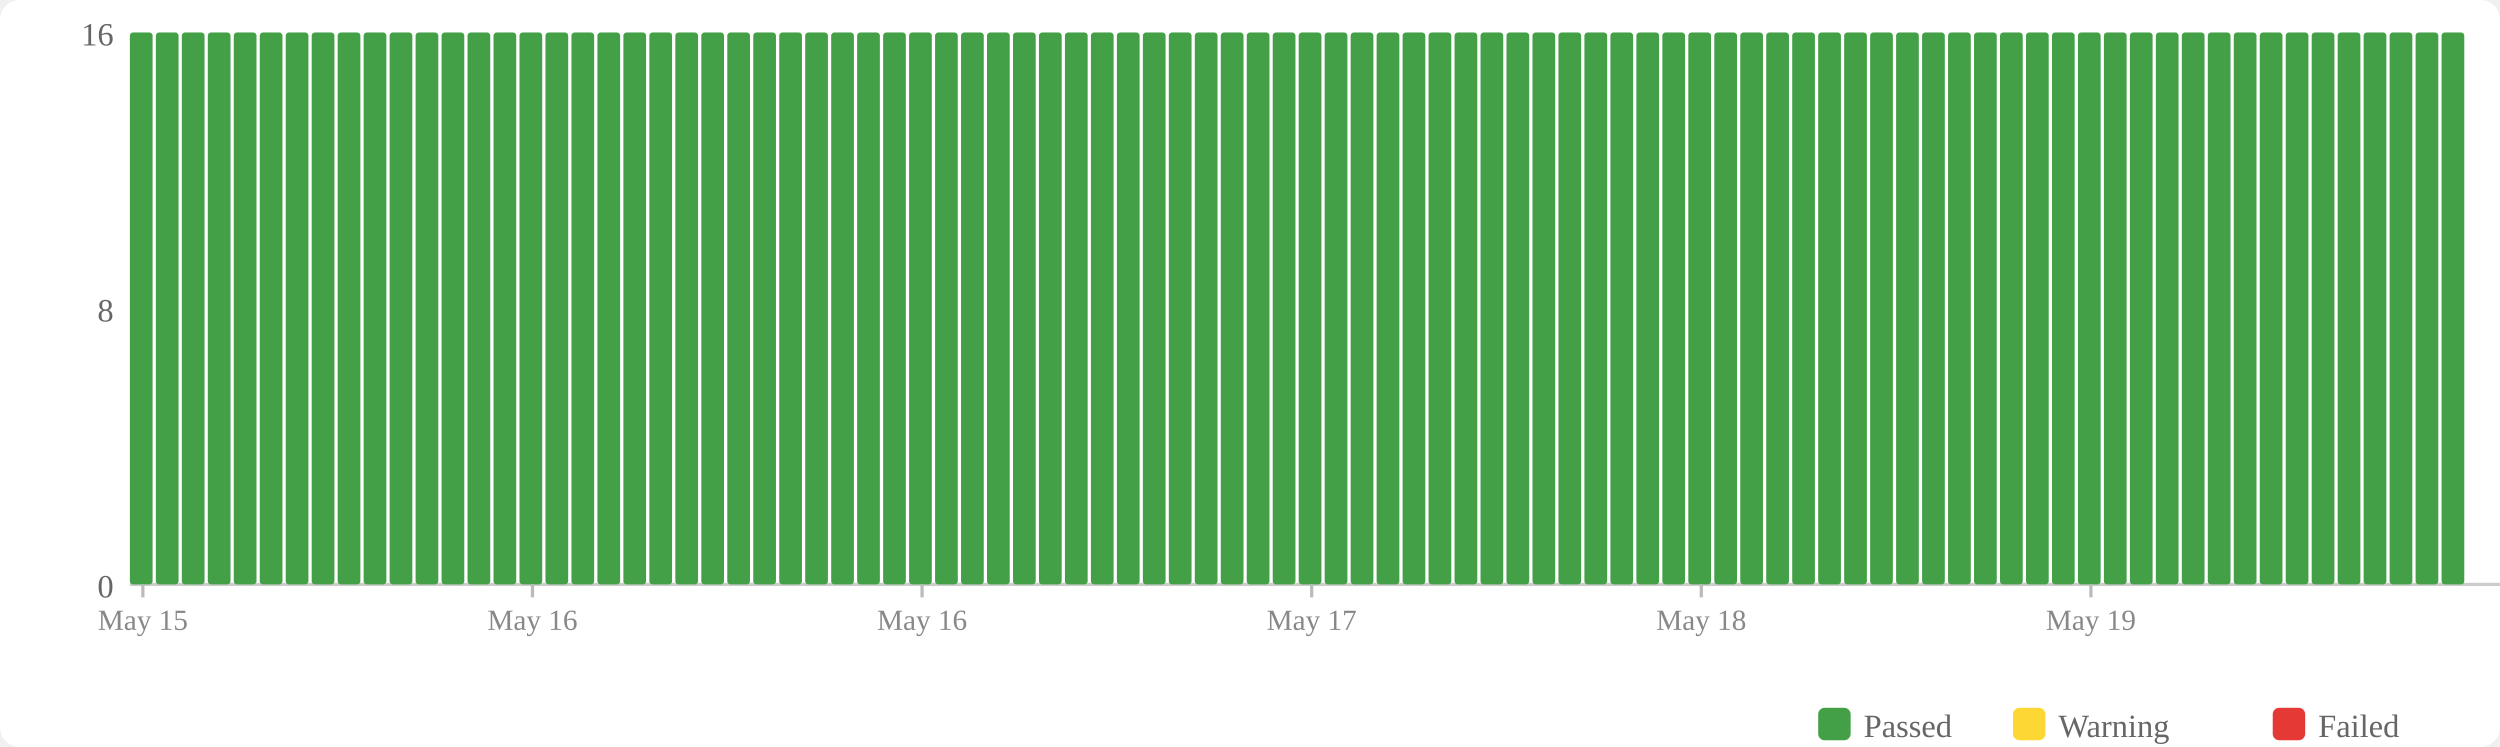
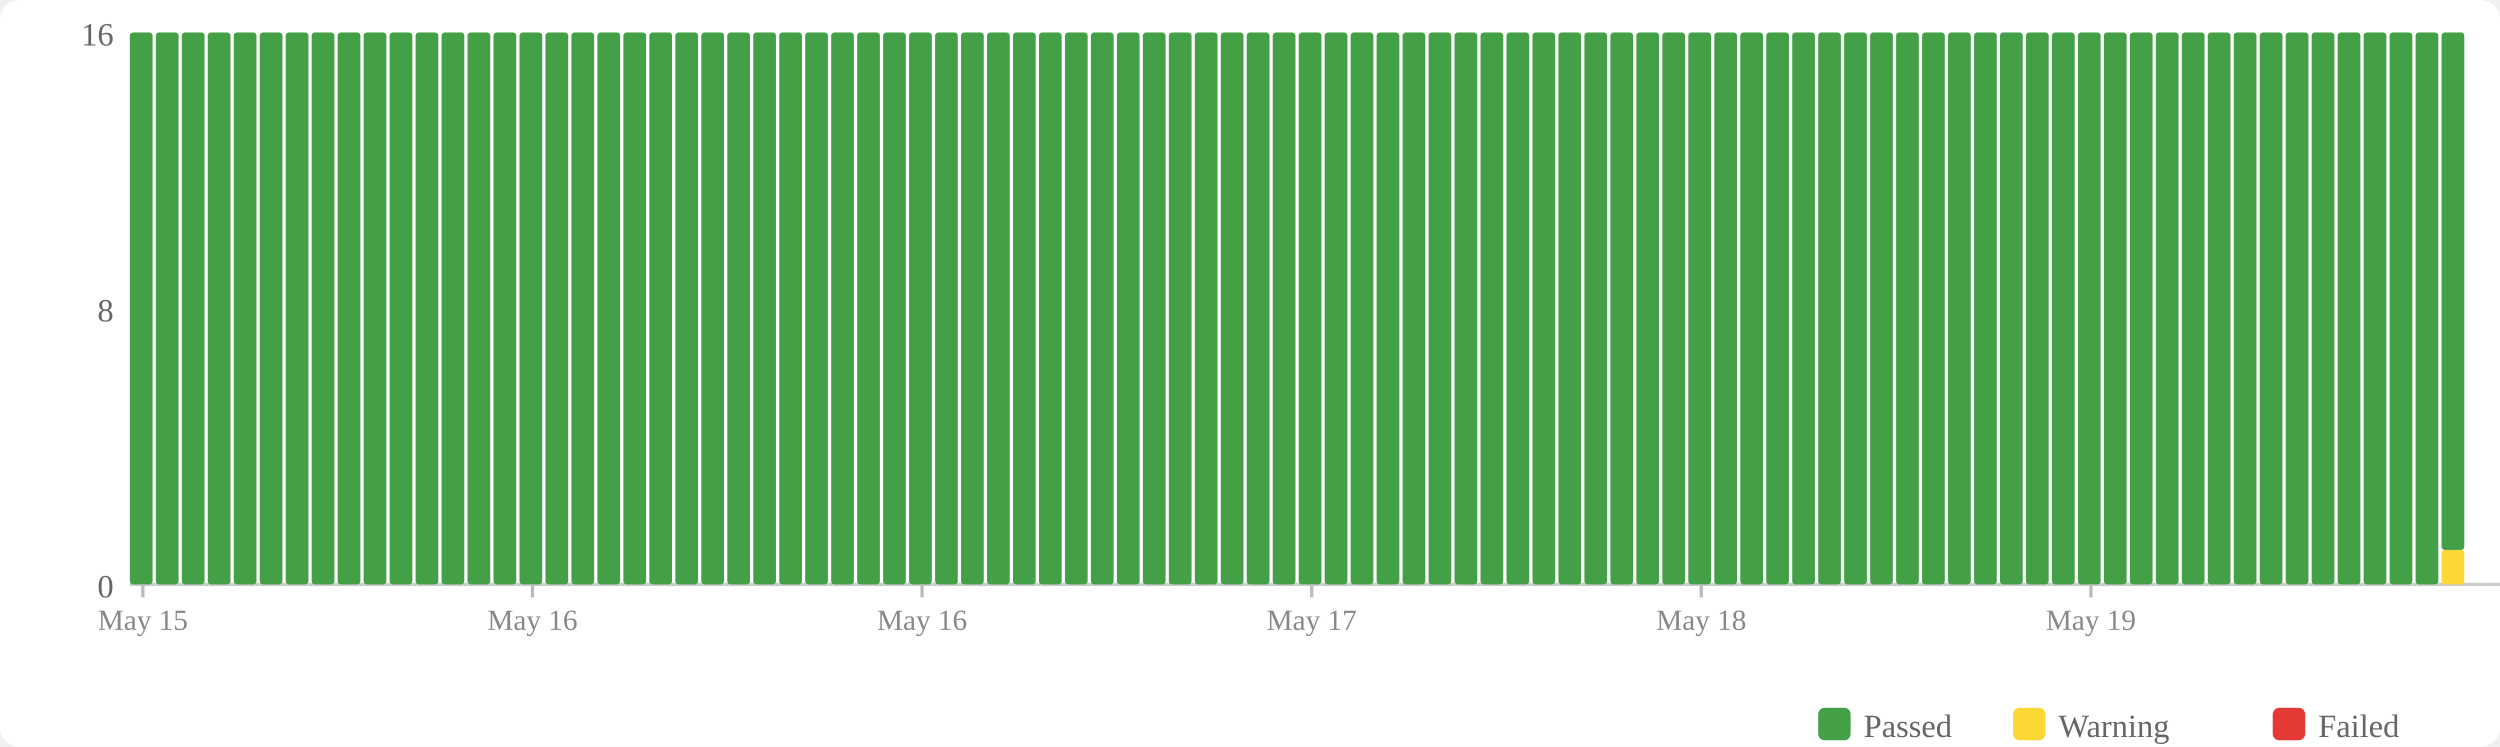
<svg xmlns="http://www.w3.org/2000/svg" width="770" height="230" viewBox="0 0 770 230">
  <rect width="770" height="230" fill="#fff" rx="6" />
  <rect x="560" y="218" width="10" height="10" fill="#43a047" rx="2" />
  <text x="574" y="227" font-size="10" fill="#666">Passed</text>
  <rect x="620" y="218" width="10" height="10" fill="#fdd835" rx="2" />
  <text x="634" y="227" font-size="10" fill="#666">Warning</text>
  <rect x="700" y="218" width="10" height="10" fill="#e53935" rx="2" />
  <text x="714" y="227" font-size="10" fill="#666">Failed</text>
  <text x="35" y="184" text-anchor="end" font-size="10" fill="#666">0</text>
  <text x="35" y="99" text-anchor="end" font-size="10" fill="#666">8</text>
  <text x="35" y="14" text-anchor="end" font-size="10" fill="#666">16</text>
  <line x1="40" y1="180" x2="770" y2="180" stroke="#ccc" stroke-width="1" />
  <rect x="40" y="10" width="7" height="170" fill="#43a047" rx="1" />
  <rect x="48" y="10" width="7" height="170" fill="#43a047" rx="1" />
  <rect x="56" y="10" width="7" height="170" fill="#43a047" rx="1" />
  <rect x="64" y="10" width="7" height="170" fill="#43a047" rx="1" />
  <rect x="72" y="10" width="7" height="170" fill="#43a047" rx="1" />
  <rect x="80" y="10" width="7" height="170" fill="#43a047" rx="1" />
  <rect x="88" y="10" width="7" height="170" fill="#43a047" rx="1" />
  <rect x="96" y="10" width="7" height="170" fill="#43a047" rx="1" />
  <rect x="104" y="10" width="7" height="170" fill="#43a047" rx="1" />
  <rect x="112" y="10" width="7" height="170" fill="#43a047" rx="1" />
  <rect x="120" y="10" width="7" height="170" fill="#43a047" rx="1" />
  <rect x="128" y="10" width="7" height="170" fill="#43a047" rx="1" />
  <rect x="136" y="10" width="7" height="170" fill="#43a047" rx="1" />
  <rect x="144" y="10" width="7" height="170" fill="#43a047" rx="1" />
  <rect x="152" y="10" width="7" height="170" fill="#43a047" rx="1" />
  <rect x="160" y="10" width="7" height="170" fill="#43a047" rx="1" />
  <rect x="168" y="10" width="7" height="170" fill="#43a047" rx="1" />
  <rect x="176" y="10" width="7" height="170" fill="#43a047" rx="1" />
  <rect x="184" y="10" width="7" height="170" fill="#43a047" rx="1" />
  <rect x="192" y="10" width="7" height="170" fill="#43a047" rx="1" />
  <rect x="200" y="10" width="7" height="170" fill="#43a047" rx="1" />
  <rect x="208" y="10" width="7" height="170" fill="#43a047" rx="1" />
  <rect x="216" y="10" width="7" height="170" fill="#43a047" rx="1" />
  <rect x="224" y="10" width="7" height="170" fill="#43a047" rx="1" />
  <rect x="232" y="10" width="7" height="170" fill="#43a047" rx="1" />
  <rect x="240" y="10" width="7" height="170" fill="#43a047" rx="1" />
  <rect x="248" y="10" width="7" height="170" fill="#43a047" rx="1" />
  <rect x="256" y="10" width="7" height="170" fill="#43a047" rx="1" />
  <rect x="264" y="10" width="7" height="170" fill="#43a047" rx="1" />
  <rect x="272" y="10" width="7" height="170" fill="#43a047" rx="1" />
  <rect x="280" y="10" width="7" height="170" fill="#43a047" rx="1" />
  <rect x="288" y="10" width="7" height="170" fill="#43a047" rx="1" />
  <rect x="296" y="10" width="7" height="170" fill="#43a047" rx="1" />
  <rect x="304" y="10" width="7" height="170" fill="#43a047" rx="1" />
  <rect x="312" y="10" width="7" height="170" fill="#43a047" rx="1" />
  <rect x="320" y="10" width="7" height="170" fill="#43a047" rx="1" />
  <rect x="328" y="10" width="7" height="170" fill="#43a047" rx="1" />
  <rect x="336" y="10" width="7" height="170" fill="#43a047" rx="1" />
  <rect x="344" y="10" width="7" height="170" fill="#43a047" rx="1" />
  <rect x="352" y="10" width="7" height="170" fill="#43a047" rx="1" />
  <rect x="360" y="10" width="7" height="170" fill="#43a047" rx="1" />
  <rect x="368" y="10" width="7" height="170" fill="#43a047" rx="1" />
  <rect x="376" y="10" width="7" height="170" fill="#43a047" rx="1" />
  <rect x="384" y="10" width="7" height="170" fill="#43a047" rx="1" />
  <rect x="392" y="10" width="7" height="170" fill="#43a047" rx="1" />
  <rect x="400" y="10" width="7" height="170" fill="#43a047" rx="1" />
  <rect x="408" y="10" width="7" height="170" fill="#43a047" rx="1" />
  <rect x="416" y="10" width="7" height="170" fill="#43a047" rx="1" />
  <rect x="424" y="10" width="7" height="170" fill="#43a047" rx="1" />
  <rect x="432" y="10" width="7" height="170" fill="#43a047" rx="1" />
  <rect x="440" y="10" width="7" height="170" fill="#43a047" rx="1" />
  <rect x="448" y="10" width="7" height="170" fill="#43a047" rx="1" />
  <rect x="456" y="10" width="7" height="170" fill="#43a047" rx="1" />
  <rect x="464" y="10" width="7" height="170" fill="#43a047" rx="1" />
  <rect x="472" y="10" width="7" height="170" fill="#43a047" rx="1" />
  <rect x="480" y="10" width="7" height="170" fill="#43a047" rx="1" />
  <rect x="488" y="10" width="7" height="170" fill="#43a047" rx="1" />
  <rect x="496" y="10" width="7" height="170" fill="#43a047" rx="1" />
  <rect x="504" y="10" width="7" height="170" fill="#43a047" rx="1" />
  <rect x="512" y="10" width="7" height="170" fill="#43a047" rx="1" />
  <rect x="520" y="10" width="7" height="170" fill="#43a047" rx="1" />
  <rect x="528" y="10" width="7" height="170" fill="#43a047" rx="1" />
  <rect x="536" y="10" width="7" height="170" fill="#43a047" rx="1" />
  <rect x="544" y="10" width="7" height="170" fill="#43a047" rx="1" />
  <rect x="552" y="10" width="7" height="170" fill="#43a047" rx="1" />
  <rect x="560" y="10" width="7" height="170" fill="#43a047" rx="1" />
  <rect x="568" y="10" width="7" height="170" fill="#43a047" rx="1" />
  <rect x="576" y="10" width="7" height="170" fill="#43a047" rx="1" />
  <rect x="584" y="10" width="7" height="170" fill="#43a047" rx="1" />
  <rect x="592" y="10" width="7" height="170" fill="#43a047" rx="1" />
  <rect x="600" y="10" width="7" height="170" fill="#43a047" rx="1" />
  <rect x="608" y="10" width="7" height="170" fill="#43a047" rx="1" />
  <rect x="616" y="10" width="7" height="170" fill="#43a047" rx="1" />
  <rect x="624" y="10" width="7" height="170" fill="#43a047" rx="1" />
  <rect x="632" y="10" width="7" height="170" fill="#43a047" rx="1" />
  <rect x="640" y="10" width="7" height="170" fill="#43a047" rx="1" />
  <rect x="648" y="10" width="7" height="170" fill="#43a047" rx="1" />
  <rect x="656" y="10" width="7" height="170" fill="#43a047" rx="1" />
  <rect x="664" y="10" width="7" height="170" fill="#43a047" rx="1" />
  <rect x="672" y="10" width="7" height="170" fill="#43a047" rx="1" />
  <rect x="680" y="10" width="7" height="170" fill="#43a047" rx="1" />
  <rect x="688" y="10" width="7" height="170" fill="#43a047" rx="1" />
  <rect x="696" y="10" width="7" height="170" fill="#43a047" rx="1" />
  <rect x="704" y="10" width="7" height="170" fill="#43a047" rx="1" />
  <rect x="712" y="10" width="7" height="170" fill="#43a047" rx="1" />
  <rect x="720" y="10" width="7" height="170" fill="#43a047" rx="1" />
  <rect x="728" y="10" width="7" height="170" fill="#43a047" rx="1" />
  <rect x="736" y="10" width="7" height="170" fill="#43a047" rx="1" />
  <rect x="744" y="10" width="7" height="170" fill="#43a047" rx="1" />
-   <rect x="752" y="10" width="7" height="170" fill="#43a047" rx="1" />
+   <rect x="752" y="169.375" width="7" height="10.625" fill="#fdd835" rx="1" />
+   <rect x="752" y="10" width="7" height="159.375" fill="#43a047" rx="1" />
  <line x1="44.0" y1="180" x2="44.0" y2="184" stroke="#bbb" stroke-width="1" />
  <text x="44.0" y="194" text-anchor="middle" font-size="9" fill="#888">May 15</text>
  <line x1="164.0" y1="180" x2="164.0" y2="184" stroke="#bbb" stroke-width="1" />
  <text x="164.0" y="194" text-anchor="middle" font-size="9" fill="#888">May 16</text>
  <line x1="284.0" y1="180" x2="284.0" y2="184" stroke="#bbb" stroke-width="1" />
  <text x="284.0" y="194" text-anchor="middle" font-size="9" fill="#888">May 16</text>
  <line x1="404.0" y1="180" x2="404.0" y2="184" stroke="#bbb" stroke-width="1" />
  <text x="404.0" y="194" text-anchor="middle" font-size="9" fill="#888">May 17</text>
  <line x1="524.0" y1="180" x2="524.0" y2="184" stroke="#bbb" stroke-width="1" />
  <text x="524.0" y="194" text-anchor="middle" font-size="9" fill="#888">May 18</text>
  <line x1="644.0" y1="180" x2="644.0" y2="184" stroke="#bbb" stroke-width="1" />
  <text x="644.0" y="194" text-anchor="middle" font-size="9" fill="#888">May 19</text>
</svg>
